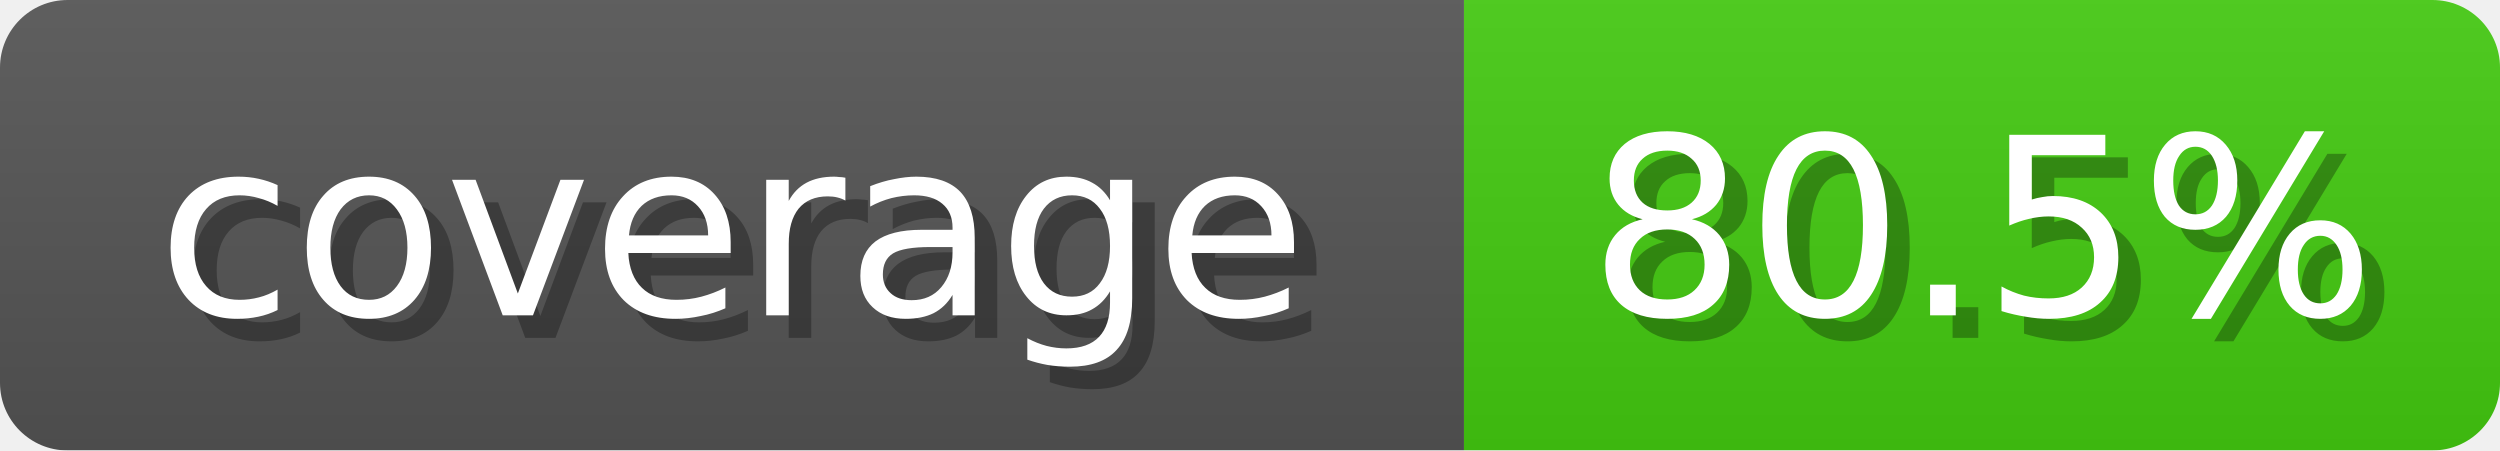
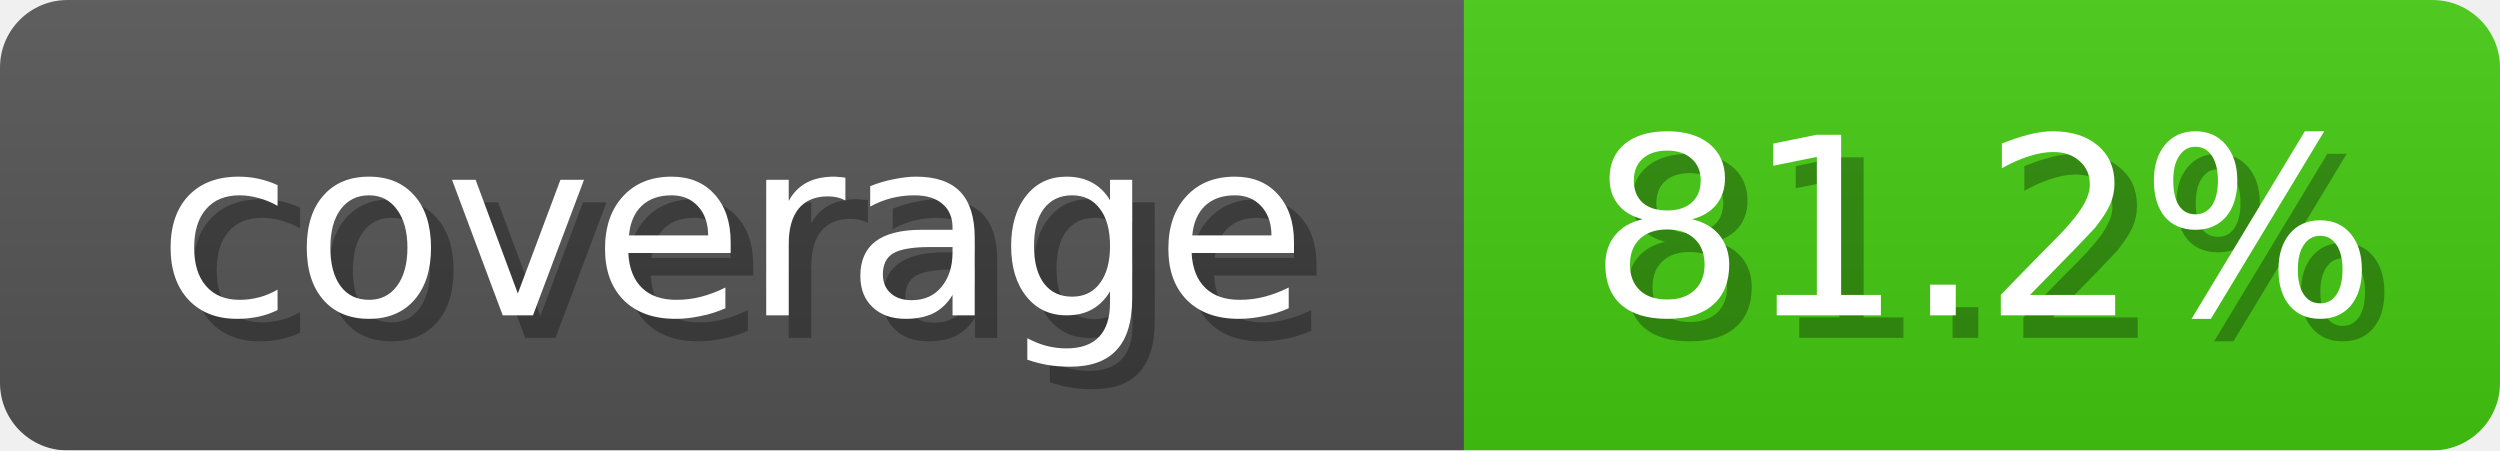
<svg xmlns="http://www.w3.org/2000/svg" width="111" height="20">
  <linearGradient id="b" x2="0" y2="100%">
    <stop offset="0" stop-color="#bbb" stop-opacity=".1" />
    <stop offset="1" stop-opacity=".1" />
  </linearGradient>
  <mask id="anybadge_1">
    <rect width="111" height="20" rx="3" fill="#fff" />
  </mask>
  <g mask="url(#anybadge_1)">
    <path fill="#555" d="M0 0h65v20H0z" />
    <path fill="#4C1" d="M65 0h46v20H65z" />
    <path fill="url(#b)" d="M0 0h111v20H0z" />
  </g>
  <g fill="#fff" text-anchor="middle" font-family="DejaVu Sans,Verdana,Geneva,sans-serif" font-size="11">
    <text x="33.5" y="15" fill="#010101" fill-opacity=".3">coverage</text>
    <text x="32.5" y="14">coverage</text>
  </g>
  <g fill="#fff" text-anchor="middle" font-family="DejaVu Sans,Verdana,Geneva,sans-serif" font-size="11">
-     <text x="89.0" y="15" fill="#010101" fill-opacity=".3">80.5%</text>
-     <text x="88.0" y="14">80.5%</text>
+     <text x="89.0" y="15" fill="#010101" fill-opacity=".3">81.2%</text>
+     <text x="88.0" y="14">81.2%</text>
  </g>
</svg>
